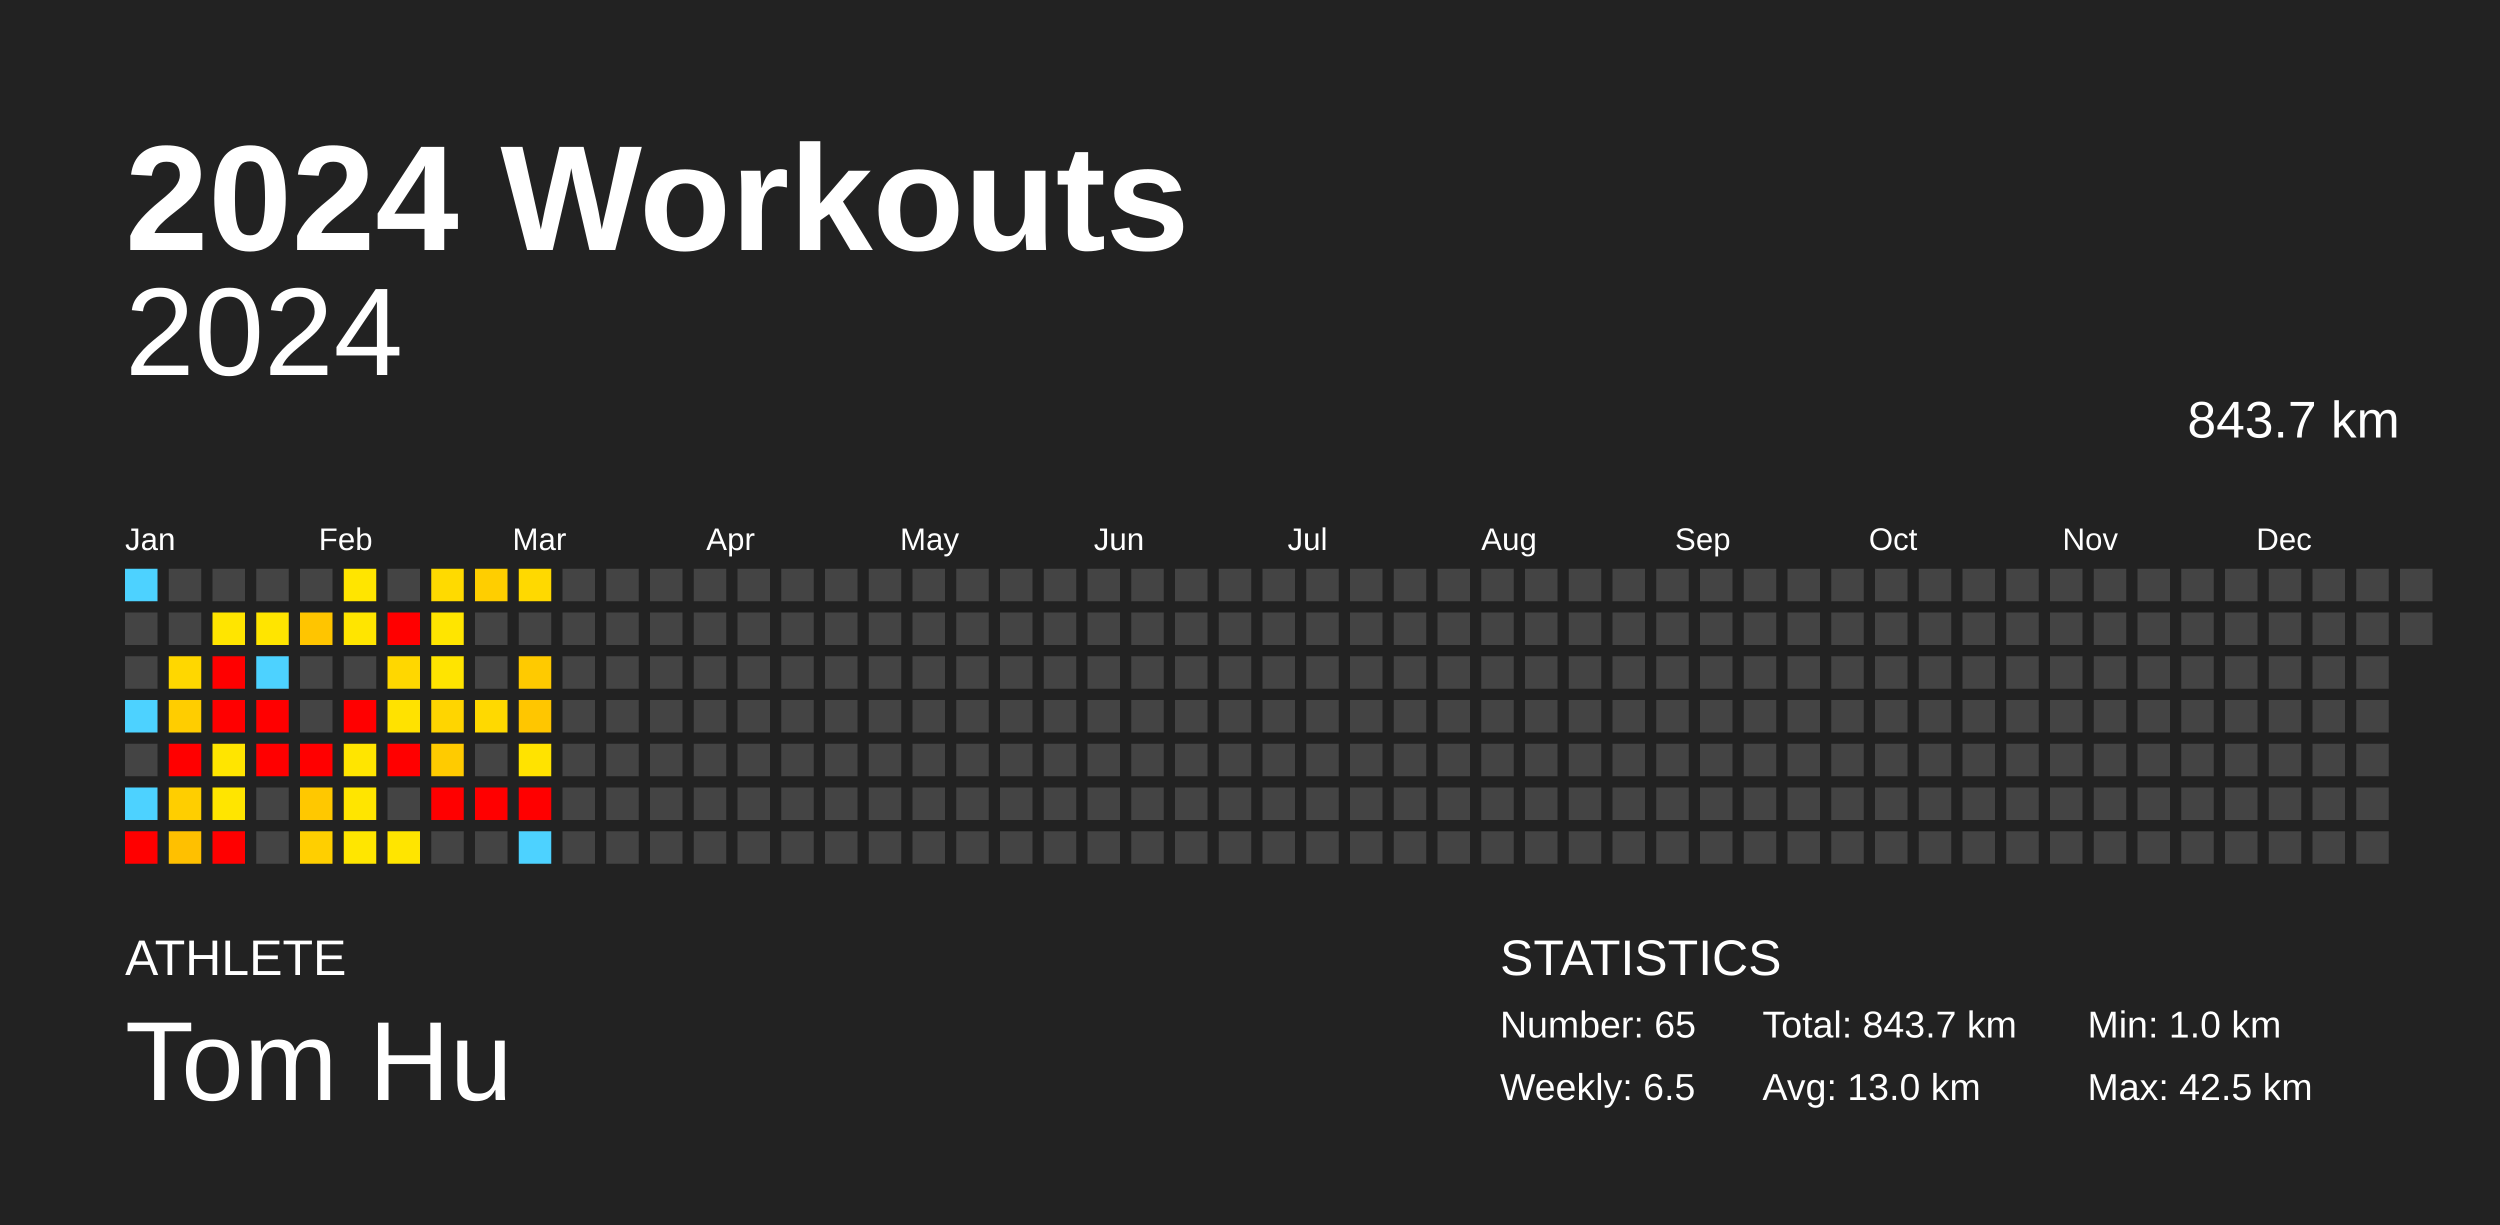
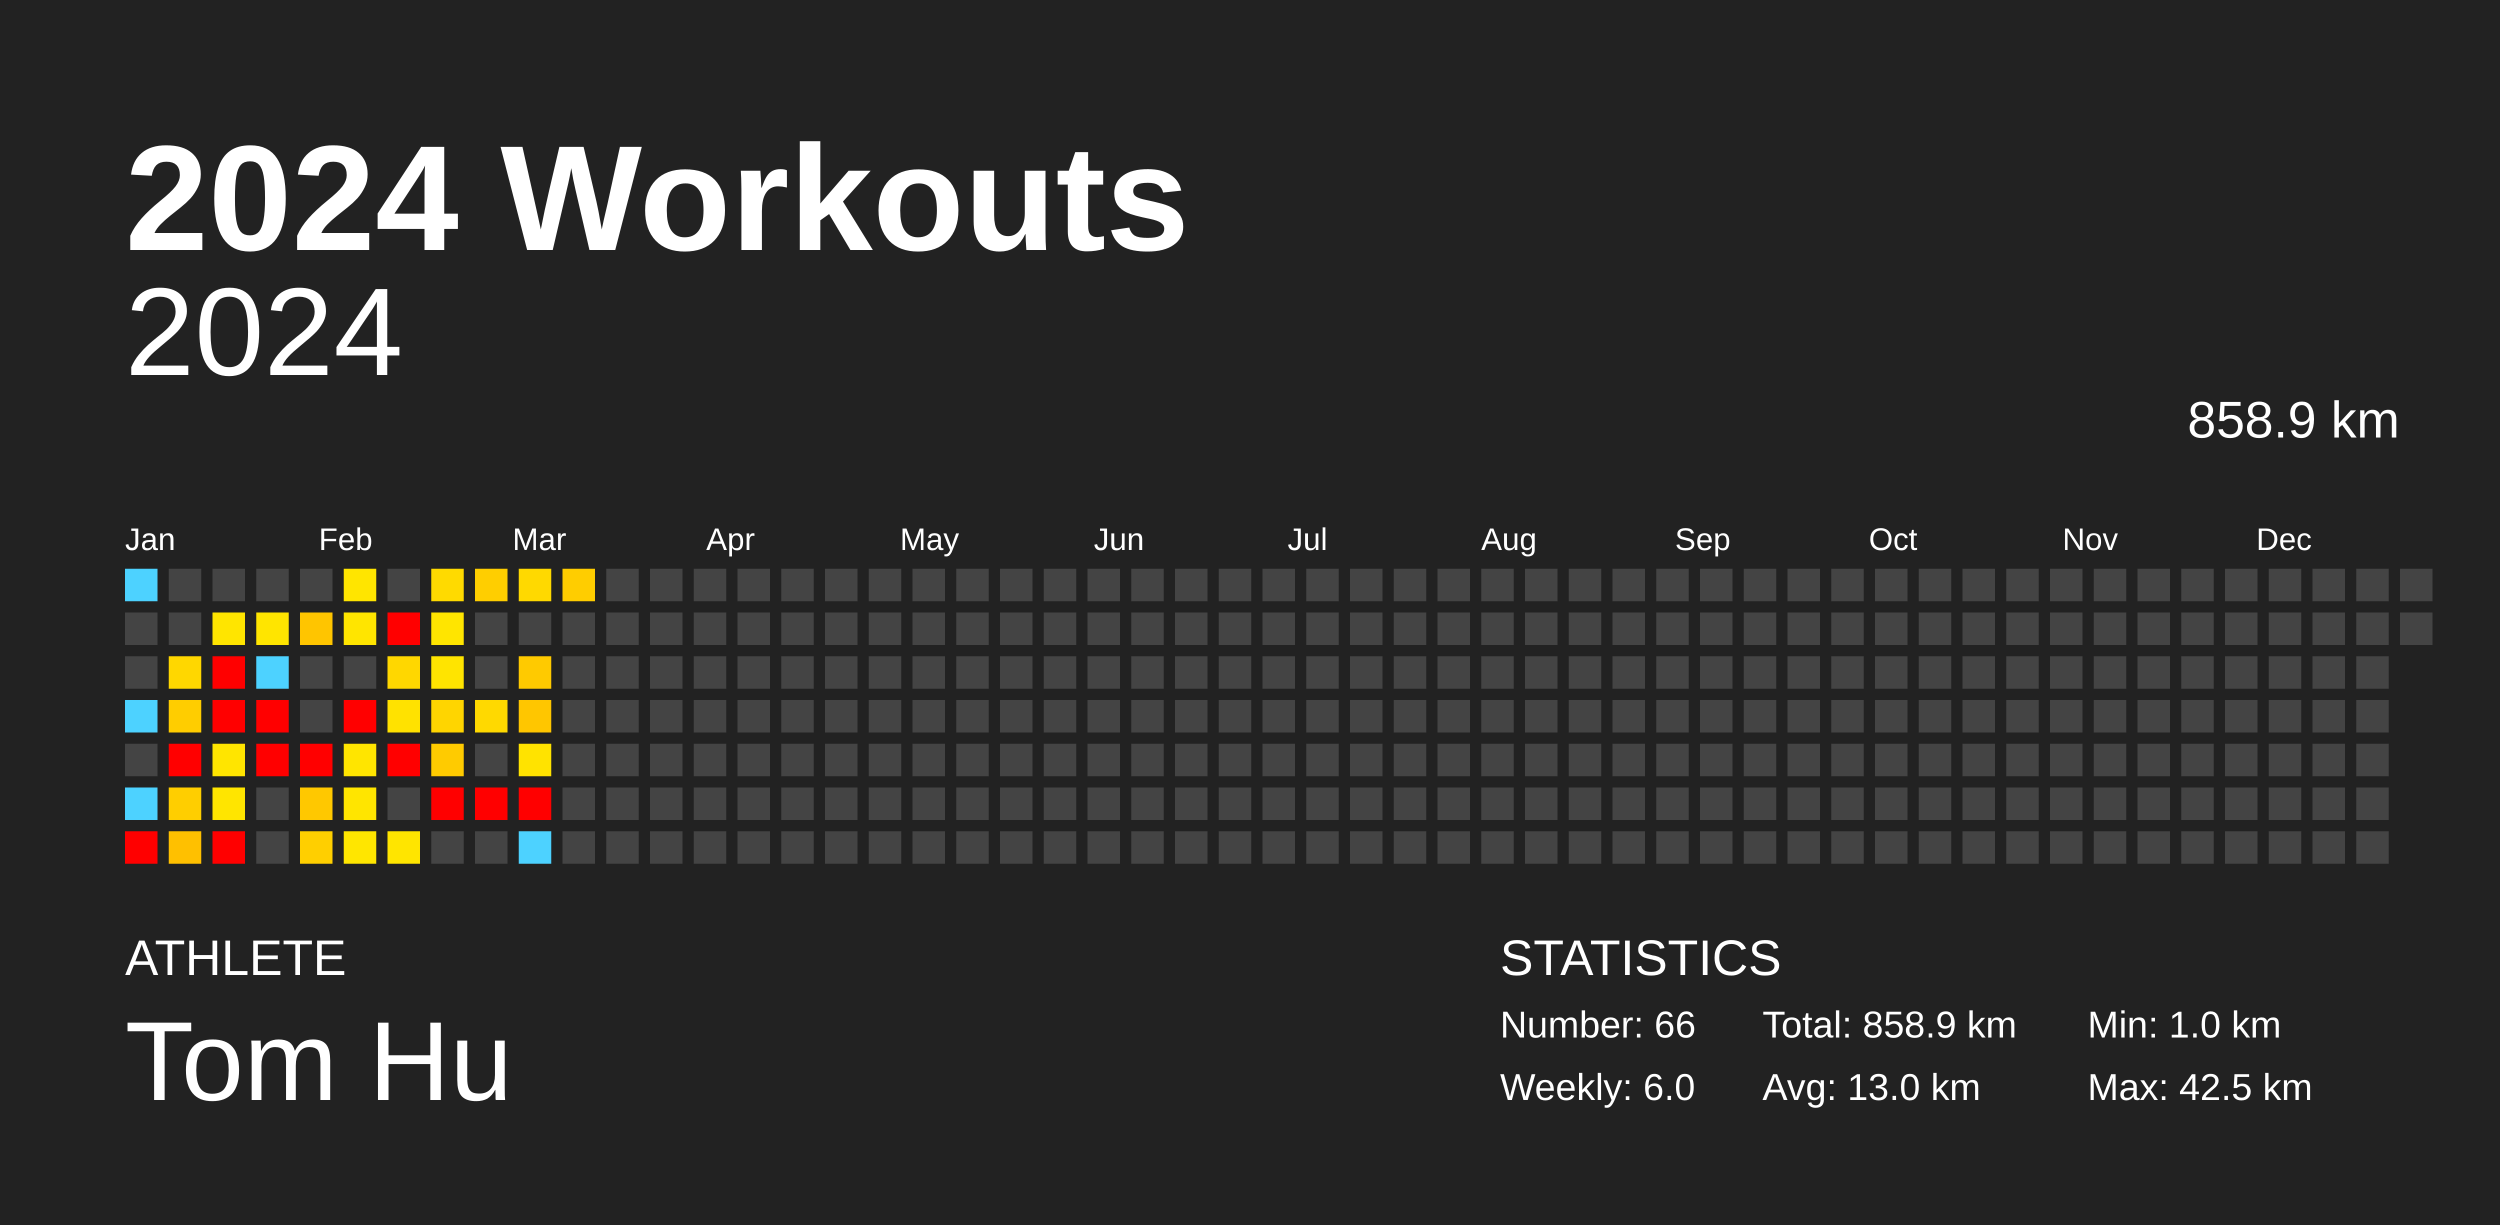
<svg xmlns="http://www.w3.org/2000/svg" baseProfile="full" height="98mm" version="1.1" viewBox="0,0,200,98" width="200mm">
  <defs />
  <rect fill="#222222" height="98" width="200" x="0" y="0" />
  <text fill="#FFFFFF" style="font-size:12px; font-family:Arial; font-weight:bold;" x="10" y="20">2024 Workouts</text>
  <text fill="#FFFFFF" style="font-size:4px; font-family:Arial" x="10" y="78">ATHLETE</text>
  <text fill="#FFFFFF" style="font-size:9px; font-family:Arial" x="10" y="88">Tom Hu</text>
  <text fill="#FFFFFF" style="font-size:4px; font-family:Arial" x="120" y="78">STATISTICS</text>
-   <text fill="#FFFFFF" style="font-size:3px; font-family:Arial" x="120" y="83">Number: 65</text>
-   <text fill="#FFFFFF" style="font-size:3px; font-family:Arial" x="120" y="88">Weekly: 6.5</text>
-   <text fill="#FFFFFF" style="font-size:3px; font-family:Arial" x="141" y="83">Total: 843.7 km</text>
+   <text fill="#FFFFFF" style="font-size:3px; font-family:Arial" x="120" y="83">Number: 66</text>
+   <text fill="#FFFFFF" style="font-size:3px; font-family:Arial" x="120" y="88">Weekly: 6.0</text>
+   <text fill="#FFFFFF" style="font-size:3px; font-family:Arial" x="141" y="83">Total: 858.9 km</text>
  <text fill="#FFFFFF" style="font-size:3px; font-family:Arial" x="141" y="88">Avg: 13.0 km</text>
  <text fill="#FFFFFF" style="font-size:3px; font-family:Arial" x="167" y="83">Min: 1.0 km</text>
  <text fill="#FFFFFF" style="font-size:3px; font-family:Arial" x="167" y="88">Max: 42.5 km</text>
  <text alignment-baseline="hanging" fill="#FFFFFF" style="font-size:10.0px; font-family:Arial;" x="10" y="30">2024</text>
-   <text alignment-baseline="hanging" fill="#FFFFFF" style="font-size:4.125px; font-family:Arial;" x="175" y="35">843.7 km</text>
+   <text alignment-baseline="hanging" fill="#FFFFFF" style="font-size:4.125px; font-family:Arial;" x="175" y="35">858.9 km</text>
  <text fill="#FFFFFF" style="font-size:2.5px; font-family:Arial" x="10.0" y="44">Jan</text>
  <text fill="#FFFFFF" style="font-size:2.5px; font-family:Arial" x="25.5" y="44">Feb</text>
  <text fill="#FFFFFF" style="font-size:2.5px; font-family:Arial" x="41.0" y="44">Mar</text>
  <text fill="#FFFFFF" style="font-size:2.5px; font-family:Arial" x="56.5" y="44">Apr</text>
  <text fill="#FFFFFF" style="font-size:2.5px; font-family:Arial" x="72.0" y="44">May</text>
  <text fill="#FFFFFF" style="font-size:2.5px; font-family:Arial" x="87.5" y="44">Jun</text>
  <text fill="#FFFFFF" style="font-size:2.5px; font-family:Arial" x="103.0" y="44">Jul</text>
  <text fill="#FFFFFF" style="font-size:2.5px; font-family:Arial" x="118.5" y="44">Aug</text>
  <text fill="#FFFFFF" style="font-size:2.5px; font-family:Arial" x="134.0" y="44">Sep</text>
  <text fill="#FFFFFF" style="font-size:2.5px; font-family:Arial" x="149.5" y="44">Oct</text>
  <text fill="#FFFFFF" style="font-size:2.5px; font-family:Arial" x="165.0" y="44">Nov</text>
  <text fill="#FFFFFF" style="font-size:2.5px; font-family:Arial" x="180.5" y="44">Dec</text>
  <rect fill="#4dd2ff" height="2.6" width="2.6" x="10.0" y="45.5" />
  <rect fill="#444444" height="2.6" width="2.6" x="10.0" y="49.0" />
  <rect fill="#444444" height="2.6" width="2.6" x="10.0" y="52.5" />
  <rect fill="#4dd2ff" height="2.6" width="2.6" x="10.0" y="56.0" />
  <rect fill="#444444" height="2.6" width="2.6" x="10.0" y="59.5" />
  <rect fill="#4dd2ff" height="2.6" width="2.6" x="10.0" y="63.0" />
  <rect fill="red" height="2.6" width="2.6" x="10.0" y="66.5" />
  <rect fill="#444444" height="2.6" width="2.6" x="13.5" y="45.5" />
  <rect fill="#444444" height="2.6" width="2.6" x="13.5" y="49.0" />
  <rect fill="#ffd700" height="2.6" width="2.6" x="13.5" y="52.5" />
  <rect fill="#ffcd00" height="2.6" width="2.6" x="13.5" y="56.0" />
  <rect fill="red" height="2.6" width="2.6" x="13.5" y="59.5" />
  <rect fill="#ffce00" height="2.6" width="2.6" x="13.5" y="63.0" />
  <rect fill="#ffc000" height="2.6" width="2.6" x="13.5" y="66.5" />
  <rect fill="#444444" height="2.6" width="2.6" x="17.0" y="45.5" />
  <rect fill="#ffe500" height="2.6" width="2.6" x="17.0" y="49.0" />
  <rect fill="red" height="2.6" width="2.6" x="17.0" y="52.5" />
  <rect fill="red" height="2.6" width="2.6" x="17.0" y="56.0" />
  <rect fill="#ffe500" height="2.6" width="2.6" x="17.0" y="59.5" />
  <rect fill="#ffe500" height="2.6" width="2.6" x="17.0" y="63.0" />
  <rect fill="red" height="2.6" width="2.6" x="17.0" y="66.5" />
  <rect fill="#444444" height="2.6" width="2.6" x="20.5" y="45.5" />
  <rect fill="#ffe500" height="2.6" width="2.6" x="20.5" y="49.0" />
  <rect fill="#4dd2ff" height="2.6" width="2.6" x="20.5" y="52.5" />
  <rect fill="red" height="2.6" width="2.6" x="20.5" y="56.0" />
  <rect fill="red" height="2.6" width="2.6" x="20.5" y="59.5" />
  <rect fill="#444444" height="2.6" width="2.6" x="20.5" y="63.0" />
  <rect fill="#444444" height="2.6" width="2.6" x="20.5" y="66.5" />
  <rect fill="#444444" height="2.6" width="2.6" x="24.0" y="45.5" />
  <rect fill="#ffc500" height="2.6" width="2.6" x="24.0" y="49.0" />
  <rect fill="#444444" height="2.6" width="2.6" x="24.0" y="52.5" />
  <rect fill="#444444" height="2.6" width="2.6" x="24.0" y="56.0" />
  <rect fill="red" height="2.6" width="2.6" x="24.0" y="59.5" />
  <rect fill="#ffc800" height="2.6" width="2.6" x="24.0" y="63.0" />
  <rect fill="#ffcf00" height="2.6" width="2.6" x="24.0" y="66.5" />
  <rect fill="#ffe500" height="2.6" width="2.6" x="27.5" y="45.5" />
  <rect fill="#ffe500" height="2.6" width="2.6" x="27.5" y="49.0" />
  <rect fill="#444444" height="2.6" width="2.6" x="27.5" y="52.5" />
  <rect fill="red" height="2.6" width="2.6" x="27.5" y="56.0" />
  <rect fill="#ffe500" height="2.6" width="2.6" x="27.5" y="59.5" />
  <rect fill="#ffe500" height="2.6" width="2.6" x="27.5" y="63.0" />
  <rect fill="#ffe600" height="2.6" width="2.6" x="27.5" y="66.5" />
  <rect fill="#444444" height="2.6" width="2.6" x="31.0" y="45.5" />
  <rect fill="red" height="2.6" width="2.6" x="31.0" y="49.0" />
  <rect fill="#ffd700" height="2.6" width="2.6" x="31.0" y="52.5" />
  <rect fill="#ffe200" height="2.6" width="2.6" x="31.0" y="56.0" />
  <rect fill="red" height="2.6" width="2.6" x="31.0" y="59.5" />
  <rect fill="#444444" height="2.6" width="2.6" x="31.0" y="63.0" />
  <rect fill="#ffe500" height="2.6" width="2.6" x="31.0" y="66.5" />
  <rect fill="#ffda00" height="2.6" width="2.6" x="34.5" y="45.5" />
  <rect fill="#ffe500" height="2.6" width="2.6" x="34.5" y="49.0" />
  <rect fill="#ffe400" height="2.6" width="2.6" x="34.5" y="52.5" />
  <rect fill="#ffd500" height="2.6" width="2.6" x="34.5" y="56.0" />
  <rect fill="#ffcb00" height="2.6" width="2.6" x="34.5" y="59.5" />
  <rect fill="red" height="2.6" width="2.6" x="34.5" y="63.0" />
  <rect fill="#444444" height="2.6" width="2.6" x="34.5" y="66.5" />
  <rect fill="#ffce00" height="2.6" width="2.6" x="38.0" y="45.5" />
  <rect fill="#444444" height="2.6" width="2.6" x="38.0" y="49.0" />
  <rect fill="#444444" height="2.6" width="2.6" x="38.0" y="52.5" />
  <rect fill="#ffd900" height="2.6" width="2.6" x="38.0" y="56.0" />
  <rect fill="#444444" height="2.6" width="2.6" x="38.0" y="59.5" />
  <rect fill="red" height="2.6" width="2.6" x="38.0" y="63.0" />
  <rect fill="#444444" height="2.6" width="2.6" x="38.0" y="66.5" />
  <rect fill="#ffd900" height="2.6" width="2.6" x="41.5" y="45.5" />
  <rect fill="#444444" height="2.6" width="2.6" x="41.5" y="49.0" />
  <rect fill="#ffca00" height="2.6" width="2.6" x="41.5" y="52.5" />
  <rect fill="#ffc600" height="2.6" width="2.6" x="41.5" y="56.0" />
  <rect fill="#ffe300" height="2.6" width="2.6" x="41.5" y="59.5" />
  <rect fill="red" height="2.6" width="2.6" x="41.5" y="63.0" />
  <rect fill="#4dd2ff" height="2.6" width="2.6" x="41.5" y="66.5" />
-   <rect fill="#444444" height="2.6" width="2.6" x="45.0" y="45.5" />
+   <rect fill="#ffcd00" height="2.6" width="2.6" x="45.0" y="45.5" />
  <rect fill="#444444" height="2.6" width="2.6" x="45.0" y="49.0" />
  <rect fill="#444444" height="2.6" width="2.6" x="45.0" y="52.5" />
  <rect fill="#444444" height="2.6" width="2.6" x="45.0" y="56.0" />
  <rect fill="#444444" height="2.6" width="2.6" x="45.0" y="59.5" />
  <rect fill="#444444" height="2.6" width="2.6" x="45.0" y="63.0" />
  <rect fill="#444444" height="2.6" width="2.6" x="45.0" y="66.5" />
  <rect fill="#444444" height="2.6" width="2.6" x="48.5" y="45.5" />
  <rect fill="#444444" height="2.6" width="2.6" x="48.5" y="49.0" />
  <rect fill="#444444" height="2.6" width="2.6" x="48.5" y="52.5" />
  <rect fill="#444444" height="2.6" width="2.6" x="48.5" y="56.0" />
  <rect fill="#444444" height="2.6" width="2.6" x="48.5" y="59.5" />
  <rect fill="#444444" height="2.6" width="2.6" x="48.5" y="63.0" />
  <rect fill="#444444" height="2.6" width="2.6" x="48.5" y="66.5" />
  <rect fill="#444444" height="2.6" width="2.6" x="52.0" y="45.5" />
  <rect fill="#444444" height="2.6" width="2.6" x="52.0" y="49.0" />
  <rect fill="#444444" height="2.6" width="2.6" x="52.0" y="52.5" />
  <rect fill="#444444" height="2.6" width="2.6" x="52.0" y="56.0" />
  <rect fill="#444444" height="2.6" width="2.6" x="52.0" y="59.5" />
  <rect fill="#444444" height="2.6" width="2.6" x="52.0" y="63.0" />
  <rect fill="#444444" height="2.6" width="2.6" x="52.0" y="66.5" />
  <rect fill="#444444" height="2.6" width="2.6" x="55.5" y="45.5" />
  <rect fill="#444444" height="2.6" width="2.6" x="55.5" y="49.0" />
  <rect fill="#444444" height="2.6" width="2.6" x="55.5" y="52.5" />
  <rect fill="#444444" height="2.6" width="2.6" x="55.5" y="56.0" />
  <rect fill="#444444" height="2.6" width="2.6" x="55.5" y="59.5" />
  <rect fill="#444444" height="2.6" width="2.6" x="55.5" y="63.0" />
  <rect fill="#444444" height="2.6" width="2.6" x="55.5" y="66.5" />
  <rect fill="#444444" height="2.6" width="2.6" x="59.0" y="45.5" />
  <rect fill="#444444" height="2.6" width="2.6" x="59.0" y="49.0" />
  <rect fill="#444444" height="2.6" width="2.6" x="59.0" y="52.5" />
  <rect fill="#444444" height="2.6" width="2.6" x="59.0" y="56.0" />
  <rect fill="#444444" height="2.6" width="2.6" x="59.0" y="59.5" />
  <rect fill="#444444" height="2.6" width="2.6" x="59.0" y="63.0" />
  <rect fill="#444444" height="2.6" width="2.6" x="59.0" y="66.5" />
  <rect fill="#444444" height="2.6" width="2.6" x="62.5" y="45.5" />
  <rect fill="#444444" height="2.6" width="2.6" x="62.5" y="49.0" />
  <rect fill="#444444" height="2.6" width="2.6" x="62.5" y="52.5" />
  <rect fill="#444444" height="2.6" width="2.6" x="62.5" y="56.0" />
  <rect fill="#444444" height="2.6" width="2.6" x="62.5" y="59.5" />
  <rect fill="#444444" height="2.6" width="2.6" x="62.5" y="63.0" />
  <rect fill="#444444" height="2.6" width="2.6" x="62.5" y="66.5" />
  <rect fill="#444444" height="2.6" width="2.6" x="66.0" y="45.5" />
  <rect fill="#444444" height="2.6" width="2.6" x="66.0" y="49.0" />
  <rect fill="#444444" height="2.6" width="2.6" x="66.0" y="52.5" />
  <rect fill="#444444" height="2.6" width="2.6" x="66.0" y="56.0" />
  <rect fill="#444444" height="2.6" width="2.6" x="66.0" y="59.5" />
  <rect fill="#444444" height="2.6" width="2.6" x="66.0" y="63.0" />
  <rect fill="#444444" height="2.6" width="2.6" x="66.0" y="66.5" />
  <rect fill="#444444" height="2.6" width="2.6" x="69.5" y="45.5" />
  <rect fill="#444444" height="2.6" width="2.6" x="69.5" y="49.0" />
  <rect fill="#444444" height="2.6" width="2.6" x="69.5" y="52.5" />
  <rect fill="#444444" height="2.6" width="2.6" x="69.5" y="56.0" />
  <rect fill="#444444" height="2.6" width="2.6" x="69.5" y="59.5" />
  <rect fill="#444444" height="2.6" width="2.6" x="69.5" y="63.0" />
  <rect fill="#444444" height="2.6" width="2.6" x="69.5" y="66.5" />
  <rect fill="#444444" height="2.6" width="2.6" x="73.0" y="45.5" />
  <rect fill="#444444" height="2.6" width="2.6" x="73.0" y="49.0" />
  <rect fill="#444444" height="2.6" width="2.6" x="73.0" y="52.5" />
  <rect fill="#444444" height="2.6" width="2.6" x="73.0" y="56.0" />
  <rect fill="#444444" height="2.6" width="2.6" x="73.0" y="59.5" />
  <rect fill="#444444" height="2.6" width="2.6" x="73.0" y="63.0" />
  <rect fill="#444444" height="2.6" width="2.6" x="73.0" y="66.5" />
  <rect fill="#444444" height="2.6" width="2.6" x="76.5" y="45.5" />
  <rect fill="#444444" height="2.6" width="2.6" x="76.5" y="49.0" />
  <rect fill="#444444" height="2.6" width="2.6" x="76.5" y="52.5" />
  <rect fill="#444444" height="2.6" width="2.6" x="76.5" y="56.0" />
  <rect fill="#444444" height="2.6" width="2.6" x="76.5" y="59.5" />
  <rect fill="#444444" height="2.6" width="2.6" x="76.5" y="63.0" />
  <rect fill="#444444" height="2.6" width="2.6" x="76.5" y="66.5" />
  <rect fill="#444444" height="2.6" width="2.6" x="80.0" y="45.5" />
  <rect fill="#444444" height="2.6" width="2.6" x="80.0" y="49.0" />
  <rect fill="#444444" height="2.6" width="2.6" x="80.0" y="52.5" />
  <rect fill="#444444" height="2.6" width="2.6" x="80.0" y="56.0" />
  <rect fill="#444444" height="2.6" width="2.6" x="80.0" y="59.5" />
  <rect fill="#444444" height="2.6" width="2.6" x="80.0" y="63.0" />
  <rect fill="#444444" height="2.6" width="2.6" x="80.0" y="66.5" />
  <rect fill="#444444" height="2.6" width="2.6" x="83.5" y="45.5" />
  <rect fill="#444444" height="2.6" width="2.6" x="83.5" y="49.0" />
  <rect fill="#444444" height="2.6" width="2.6" x="83.5" y="52.5" />
  <rect fill="#444444" height="2.6" width="2.6" x="83.5" y="56.0" />
  <rect fill="#444444" height="2.6" width="2.6" x="83.5" y="59.5" />
  <rect fill="#444444" height="2.6" width="2.6" x="83.5" y="63.0" />
  <rect fill="#444444" height="2.6" width="2.6" x="83.5" y="66.5" />
  <rect fill="#444444" height="2.6" width="2.6" x="87.0" y="45.5" />
  <rect fill="#444444" height="2.6" width="2.6" x="87.0" y="49.0" />
  <rect fill="#444444" height="2.6" width="2.6" x="87.0" y="52.5" />
  <rect fill="#444444" height="2.6" width="2.6" x="87.0" y="56.0" />
  <rect fill="#444444" height="2.6" width="2.6" x="87.0" y="59.5" />
  <rect fill="#444444" height="2.6" width="2.6" x="87.0" y="63.0" />
  <rect fill="#444444" height="2.6" width="2.6" x="87.0" y="66.5" />
  <rect fill="#444444" height="2.6" width="2.6" x="90.5" y="45.5" />
  <rect fill="#444444" height="2.6" width="2.6" x="90.5" y="49.0" />
  <rect fill="#444444" height="2.6" width="2.6" x="90.5" y="52.5" />
  <rect fill="#444444" height="2.6" width="2.6" x="90.5" y="56.0" />
  <rect fill="#444444" height="2.6" width="2.6" x="90.5" y="59.5" />
  <rect fill="#444444" height="2.6" width="2.6" x="90.5" y="63.0" />
  <rect fill="#444444" height="2.6" width="2.6" x="90.5" y="66.5" />
  <rect fill="#444444" height="2.6" width="2.6" x="94.0" y="45.5" />
  <rect fill="#444444" height="2.6" width="2.6" x="94.0" y="49.0" />
  <rect fill="#444444" height="2.6" width="2.6" x="94.0" y="52.5" />
  <rect fill="#444444" height="2.6" width="2.6" x="94.0" y="56.0" />
  <rect fill="#444444" height="2.6" width="2.6" x="94.0" y="59.5" />
  <rect fill="#444444" height="2.6" width="2.6" x="94.0" y="63.0" />
  <rect fill="#444444" height="2.6" width="2.6" x="94.0" y="66.5" />
  <rect fill="#444444" height="2.6" width="2.6" x="97.5" y="45.5" />
  <rect fill="#444444" height="2.6" width="2.6" x="97.5" y="49.0" />
  <rect fill="#444444" height="2.6" width="2.6" x="97.5" y="52.5" />
  <rect fill="#444444" height="2.6" width="2.6" x="97.5" y="56.0" />
  <rect fill="#444444" height="2.6" width="2.6" x="97.5" y="59.5" />
  <rect fill="#444444" height="2.6" width="2.6" x="97.5" y="63.0" />
  <rect fill="#444444" height="2.6" width="2.6" x="97.5" y="66.5" />
  <rect fill="#444444" height="2.6" width="2.6" x="101.0" y="45.5" />
  <rect fill="#444444" height="2.6" width="2.6" x="101.0" y="49.0" />
  <rect fill="#444444" height="2.6" width="2.6" x="101.0" y="52.5" />
  <rect fill="#444444" height="2.6" width="2.6" x="101.0" y="56.0" />
  <rect fill="#444444" height="2.6" width="2.6" x="101.0" y="59.5" />
  <rect fill="#444444" height="2.6" width="2.6" x="101.0" y="63.0" />
  <rect fill="#444444" height="2.6" width="2.6" x="101.0" y="66.5" />
  <rect fill="#444444" height="2.6" width="2.6" x="104.5" y="45.5" />
  <rect fill="#444444" height="2.6" width="2.6" x="104.5" y="49.0" />
  <rect fill="#444444" height="2.6" width="2.6" x="104.5" y="52.5" />
  <rect fill="#444444" height="2.6" width="2.6" x="104.5" y="56.0" />
  <rect fill="#444444" height="2.6" width="2.6" x="104.5" y="59.5" />
  <rect fill="#444444" height="2.6" width="2.6" x="104.5" y="63.0" />
  <rect fill="#444444" height="2.6" width="2.6" x="104.5" y="66.5" />
  <rect fill="#444444" height="2.6" width="2.6" x="108.0" y="45.5" />
  <rect fill="#444444" height="2.6" width="2.6" x="108.0" y="49.0" />
  <rect fill="#444444" height="2.6" width="2.6" x="108.0" y="52.5" />
  <rect fill="#444444" height="2.6" width="2.6" x="108.0" y="56.0" />
  <rect fill="#444444" height="2.6" width="2.6" x="108.0" y="59.5" />
  <rect fill="#444444" height="2.6" width="2.6" x="108.0" y="63.0" />
  <rect fill="#444444" height="2.6" width="2.6" x="108.0" y="66.5" />
  <rect fill="#444444" height="2.6" width="2.6" x="111.5" y="45.5" />
  <rect fill="#444444" height="2.6" width="2.6" x="111.5" y="49.0" />
  <rect fill="#444444" height="2.6" width="2.6" x="111.5" y="52.5" />
  <rect fill="#444444" height="2.6" width="2.6" x="111.5" y="56.0" />
  <rect fill="#444444" height="2.6" width="2.6" x="111.5" y="59.5" />
  <rect fill="#444444" height="2.6" width="2.6" x="111.5" y="63.0" />
  <rect fill="#444444" height="2.6" width="2.6" x="111.5" y="66.5" />
  <rect fill="#444444" height="2.6" width="2.6" x="115.0" y="45.5" />
  <rect fill="#444444" height="2.6" width="2.6" x="115.0" y="49.0" />
  <rect fill="#444444" height="2.6" width="2.6" x="115.0" y="52.5" />
  <rect fill="#444444" height="2.6" width="2.6" x="115.0" y="56.0" />
  <rect fill="#444444" height="2.6" width="2.6" x="115.0" y="59.5" />
  <rect fill="#444444" height="2.6" width="2.6" x="115.0" y="63.0" />
  <rect fill="#444444" height="2.6" width="2.6" x="115.0" y="66.5" />
  <rect fill="#444444" height="2.6" width="2.6" x="118.5" y="45.5" />
  <rect fill="#444444" height="2.6" width="2.6" x="118.5" y="49.0" />
  <rect fill="#444444" height="2.6" width="2.6" x="118.5" y="52.5" />
  <rect fill="#444444" height="2.6" width="2.6" x="118.5" y="56.0" />
  <rect fill="#444444" height="2.6" width="2.6" x="118.5" y="59.5" />
  <rect fill="#444444" height="2.6" width="2.6" x="118.5" y="63.0" />
  <rect fill="#444444" height="2.6" width="2.6" x="118.5" y="66.5" />
  <rect fill="#444444" height="2.6" width="2.6" x="122.0" y="45.5" />
  <rect fill="#444444" height="2.6" width="2.6" x="122.0" y="49.0" />
  <rect fill="#444444" height="2.6" width="2.6" x="122.0" y="52.5" />
  <rect fill="#444444" height="2.6" width="2.6" x="122.0" y="56.0" />
  <rect fill="#444444" height="2.6" width="2.6" x="122.0" y="59.5" />
  <rect fill="#444444" height="2.6" width="2.6" x="122.0" y="63.0" />
  <rect fill="#444444" height="2.6" width="2.6" x="122.0" y="66.5" />
  <rect fill="#444444" height="2.6" width="2.6" x="125.5" y="45.5" />
  <rect fill="#444444" height="2.6" width="2.6" x="125.5" y="49.0" />
  <rect fill="#444444" height="2.6" width="2.6" x="125.5" y="52.5" />
  <rect fill="#444444" height="2.6" width="2.6" x="125.5" y="56.0" />
  <rect fill="#444444" height="2.6" width="2.6" x="125.5" y="59.5" />
  <rect fill="#444444" height="2.6" width="2.6" x="125.5" y="63.0" />
  <rect fill="#444444" height="2.6" width="2.6" x="125.5" y="66.5" />
  <rect fill="#444444" height="2.6" width="2.6" x="129.0" y="45.5" />
  <rect fill="#444444" height="2.6" width="2.6" x="129.0" y="49.0" />
  <rect fill="#444444" height="2.6" width="2.6" x="129.0" y="52.5" />
  <rect fill="#444444" height="2.6" width="2.6" x="129.0" y="56.0" />
  <rect fill="#444444" height="2.6" width="2.6" x="129.0" y="59.5" />
  <rect fill="#444444" height="2.6" width="2.6" x="129.0" y="63.0" />
  <rect fill="#444444" height="2.6" width="2.6" x="129.0" y="66.5" />
  <rect fill="#444444" height="2.6" width="2.6" x="132.5" y="45.5" />
  <rect fill="#444444" height="2.6" width="2.6" x="132.5" y="49.0" />
  <rect fill="#444444" height="2.6" width="2.6" x="132.5" y="52.5" />
  <rect fill="#444444" height="2.6" width="2.6" x="132.5" y="56.0" />
  <rect fill="#444444" height="2.6" width="2.6" x="132.5" y="59.5" />
  <rect fill="#444444" height="2.6" width="2.6" x="132.5" y="63.0" />
  <rect fill="#444444" height="2.6" width="2.6" x="132.5" y="66.5" />
  <rect fill="#444444" height="2.6" width="2.6" x="136.0" y="45.5" />
  <rect fill="#444444" height="2.6" width="2.6" x="136.0" y="49.0" />
  <rect fill="#444444" height="2.6" width="2.6" x="136.0" y="52.5" />
  <rect fill="#444444" height="2.6" width="2.6" x="136.0" y="56.0" />
  <rect fill="#444444" height="2.6" width="2.6" x="136.0" y="59.5" />
  <rect fill="#444444" height="2.6" width="2.6" x="136.0" y="63.0" />
  <rect fill="#444444" height="2.6" width="2.6" x="136.0" y="66.5" />
  <rect fill="#444444" height="2.6" width="2.6" x="139.5" y="45.5" />
  <rect fill="#444444" height="2.6" width="2.6" x="139.5" y="49.0" />
  <rect fill="#444444" height="2.6" width="2.6" x="139.5" y="52.5" />
  <rect fill="#444444" height="2.6" width="2.6" x="139.5" y="56.0" />
  <rect fill="#444444" height="2.6" width="2.6" x="139.5" y="59.5" />
  <rect fill="#444444" height="2.6" width="2.6" x="139.5" y="63.0" />
  <rect fill="#444444" height="2.6" width="2.6" x="139.5" y="66.5" />
  <rect fill="#444444" height="2.6" width="2.6" x="143.0" y="45.5" />
  <rect fill="#444444" height="2.6" width="2.6" x="143.0" y="49.0" />
  <rect fill="#444444" height="2.6" width="2.6" x="143.0" y="52.5" />
  <rect fill="#444444" height="2.6" width="2.6" x="143.0" y="56.0" />
  <rect fill="#444444" height="2.6" width="2.6" x="143.0" y="59.5" />
  <rect fill="#444444" height="2.6" width="2.6" x="143.0" y="63.0" />
  <rect fill="#444444" height="2.6" width="2.6" x="143.0" y="66.5" />
  <rect fill="#444444" height="2.6" width="2.6" x="146.5" y="45.5" />
  <rect fill="#444444" height="2.6" width="2.6" x="146.5" y="49.0" />
  <rect fill="#444444" height="2.6" width="2.6" x="146.5" y="52.5" />
  <rect fill="#444444" height="2.6" width="2.6" x="146.5" y="56.0" />
  <rect fill="#444444" height="2.6" width="2.6" x="146.5" y="59.5" />
  <rect fill="#444444" height="2.6" width="2.6" x="146.5" y="63.0" />
  <rect fill="#444444" height="2.6" width="2.6" x="146.5" y="66.5" />
  <rect fill="#444444" height="2.6" width="2.6" x="150.0" y="45.5" />
  <rect fill="#444444" height="2.6" width="2.6" x="150.0" y="49.0" />
  <rect fill="#444444" height="2.6" width="2.6" x="150.0" y="52.5" />
  <rect fill="#444444" height="2.6" width="2.6" x="150.0" y="56.0" />
  <rect fill="#444444" height="2.6" width="2.6" x="150.0" y="59.5" />
  <rect fill="#444444" height="2.6" width="2.6" x="150.0" y="63.0" />
  <rect fill="#444444" height="2.6" width="2.6" x="150.0" y="66.5" />
  <rect fill="#444444" height="2.6" width="2.6" x="153.5" y="45.5" />
  <rect fill="#444444" height="2.6" width="2.6" x="153.5" y="49.0" />
  <rect fill="#444444" height="2.6" width="2.6" x="153.5" y="52.5" />
  <rect fill="#444444" height="2.6" width="2.6" x="153.5" y="56.0" />
  <rect fill="#444444" height="2.6" width="2.6" x="153.5" y="59.5" />
  <rect fill="#444444" height="2.6" width="2.6" x="153.5" y="63.0" />
  <rect fill="#444444" height="2.6" width="2.6" x="153.5" y="66.5" />
  <rect fill="#444444" height="2.6" width="2.6" x="157.0" y="45.5" />
  <rect fill="#444444" height="2.6" width="2.6" x="157.0" y="49.0" />
  <rect fill="#444444" height="2.6" width="2.6" x="157.0" y="52.5" />
  <rect fill="#444444" height="2.6" width="2.6" x="157.0" y="56.0" />
  <rect fill="#444444" height="2.6" width="2.6" x="157.0" y="59.5" />
  <rect fill="#444444" height="2.6" width="2.6" x="157.0" y="63.0" />
  <rect fill="#444444" height="2.6" width="2.6" x="157.0" y="66.5" />
  <rect fill="#444444" height="2.6" width="2.6" x="160.5" y="45.5" />
  <rect fill="#444444" height="2.6" width="2.6" x="160.5" y="49.0" />
  <rect fill="#444444" height="2.6" width="2.6" x="160.5" y="52.5" />
  <rect fill="#444444" height="2.6" width="2.6" x="160.5" y="56.0" />
  <rect fill="#444444" height="2.6" width="2.6" x="160.5" y="59.5" />
  <rect fill="#444444" height="2.6" width="2.6" x="160.5" y="63.0" />
  <rect fill="#444444" height="2.6" width="2.6" x="160.5" y="66.5" />
  <rect fill="#444444" height="2.6" width="2.6" x="164.0" y="45.5" />
  <rect fill="#444444" height="2.6" width="2.6" x="164.0" y="49.0" />
  <rect fill="#444444" height="2.6" width="2.6" x="164.0" y="52.5" />
  <rect fill="#444444" height="2.6" width="2.6" x="164.0" y="56.0" />
  <rect fill="#444444" height="2.6" width="2.6" x="164.0" y="59.5" />
  <rect fill="#444444" height="2.6" width="2.6" x="164.0" y="63.0" />
  <rect fill="#444444" height="2.6" width="2.6" x="164.0" y="66.5" />
  <rect fill="#444444" height="2.6" width="2.6" x="167.5" y="45.5" />
  <rect fill="#444444" height="2.6" width="2.6" x="167.5" y="49.0" />
  <rect fill="#444444" height="2.6" width="2.6" x="167.5" y="52.5" />
  <rect fill="#444444" height="2.6" width="2.6" x="167.5" y="56.0" />
  <rect fill="#444444" height="2.6" width="2.6" x="167.5" y="59.5" />
  <rect fill="#444444" height="2.6" width="2.6" x="167.5" y="63.0" />
  <rect fill="#444444" height="2.6" width="2.6" x="167.5" y="66.5" />
  <rect fill="#444444" height="2.6" width="2.6" x="171.0" y="45.5" />
  <rect fill="#444444" height="2.6" width="2.6" x="171.0" y="49.0" />
  <rect fill="#444444" height="2.6" width="2.6" x="171.0" y="52.5" />
  <rect fill="#444444" height="2.6" width="2.6" x="171.0" y="56.0" />
  <rect fill="#444444" height="2.6" width="2.6" x="171.0" y="59.5" />
  <rect fill="#444444" height="2.6" width="2.6" x="171.0" y="63.0" />
  <rect fill="#444444" height="2.6" width="2.6" x="171.0" y="66.5" />
  <rect fill="#444444" height="2.6" width="2.6" x="174.5" y="45.5" />
  <rect fill="#444444" height="2.6" width="2.6" x="174.5" y="49.0" />
  <rect fill="#444444" height="2.6" width="2.6" x="174.5" y="52.5" />
  <rect fill="#444444" height="2.6" width="2.6" x="174.5" y="56.0" />
  <rect fill="#444444" height="2.6" width="2.6" x="174.5" y="59.5" />
  <rect fill="#444444" height="2.6" width="2.6" x="174.5" y="63.0" />
  <rect fill="#444444" height="2.6" width="2.6" x="174.5" y="66.5" />
  <rect fill="#444444" height="2.6" width="2.6" x="178.0" y="45.5" />
  <rect fill="#444444" height="2.6" width="2.6" x="178.0" y="49.0" />
  <rect fill="#444444" height="2.6" width="2.6" x="178.0" y="52.5" />
  <rect fill="#444444" height="2.6" width="2.6" x="178.0" y="56.0" />
  <rect fill="#444444" height="2.6" width="2.6" x="178.0" y="59.5" />
  <rect fill="#444444" height="2.6" width="2.6" x="178.0" y="63.0" />
  <rect fill="#444444" height="2.6" width="2.6" x="178.0" y="66.5" />
  <rect fill="#444444" height="2.6" width="2.6" x="181.5" y="45.5" />
  <rect fill="#444444" height="2.6" width="2.6" x="181.5" y="49.0" />
  <rect fill="#444444" height="2.6" width="2.6" x="181.5" y="52.5" />
  <rect fill="#444444" height="2.6" width="2.6" x="181.5" y="56.0" />
  <rect fill="#444444" height="2.6" width="2.6" x="181.5" y="59.5" />
  <rect fill="#444444" height="2.6" width="2.6" x="181.5" y="63.0" />
  <rect fill="#444444" height="2.6" width="2.6" x="181.5" y="66.5" />
  <rect fill="#444444" height="2.6" width="2.6" x="185.0" y="45.5" />
  <rect fill="#444444" height="2.6" width="2.6" x="185.0" y="49.0" />
  <rect fill="#444444" height="2.6" width="2.6" x="185.0" y="52.5" />
  <rect fill="#444444" height="2.6" width="2.6" x="185.0" y="56.0" />
  <rect fill="#444444" height="2.6" width="2.6" x="185.0" y="59.5" />
  <rect fill="#444444" height="2.6" width="2.6" x="185.0" y="63.0" />
  <rect fill="#444444" height="2.6" width="2.6" x="185.0" y="66.5" />
  <rect fill="#444444" height="2.6" width="2.6" x="188.5" y="45.5" />
  <rect fill="#444444" height="2.6" width="2.6" x="188.5" y="49.0" />
  <rect fill="#444444" height="2.6" width="2.6" x="188.5" y="52.5" />
  <rect fill="#444444" height="2.6" width="2.6" x="188.5" y="56.0" />
  <rect fill="#444444" height="2.6" width="2.6" x="188.5" y="59.5" />
  <rect fill="#444444" height="2.6" width="2.6" x="188.5" y="63.0" />
  <rect fill="#444444" height="2.6" width="2.6" x="188.5" y="66.5" />
  <rect fill="#444444" height="2.6" width="2.6" x="192.0" y="45.5" />
  <rect fill="#444444" height="2.6" width="2.6" x="192.0" y="49.0" />
</svg>
